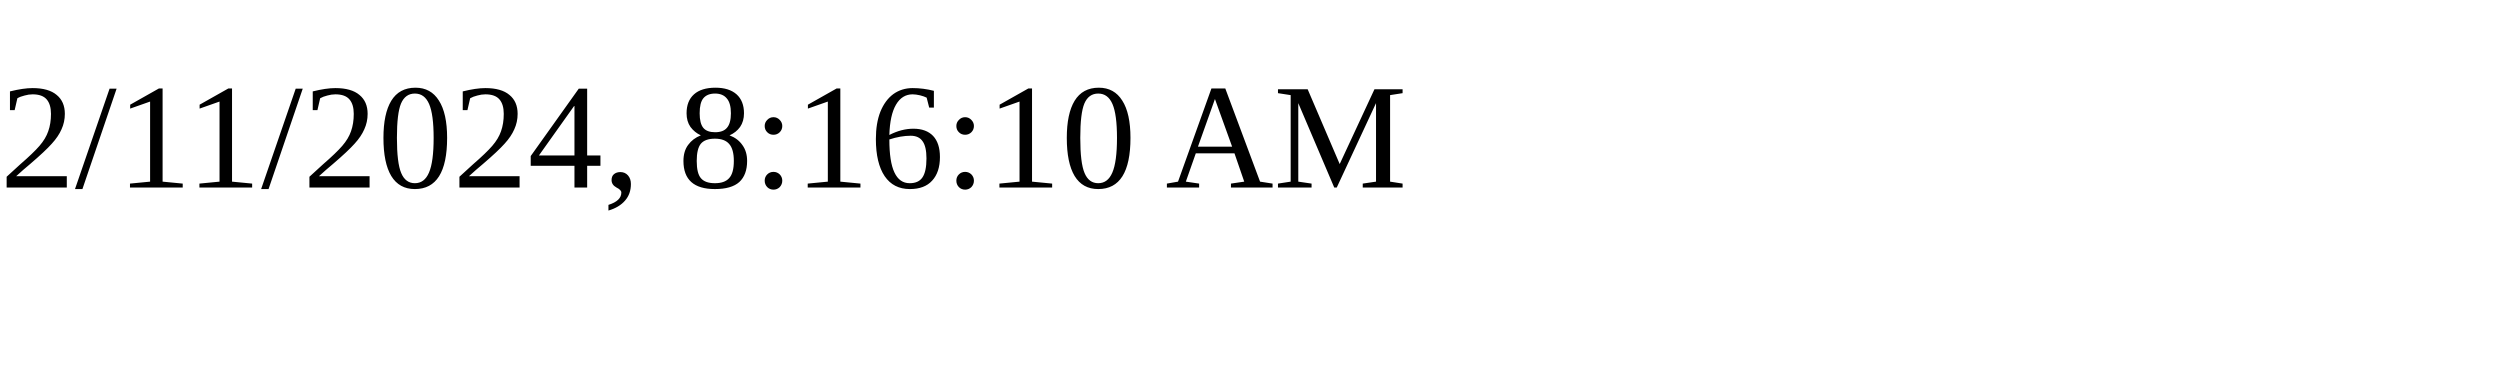
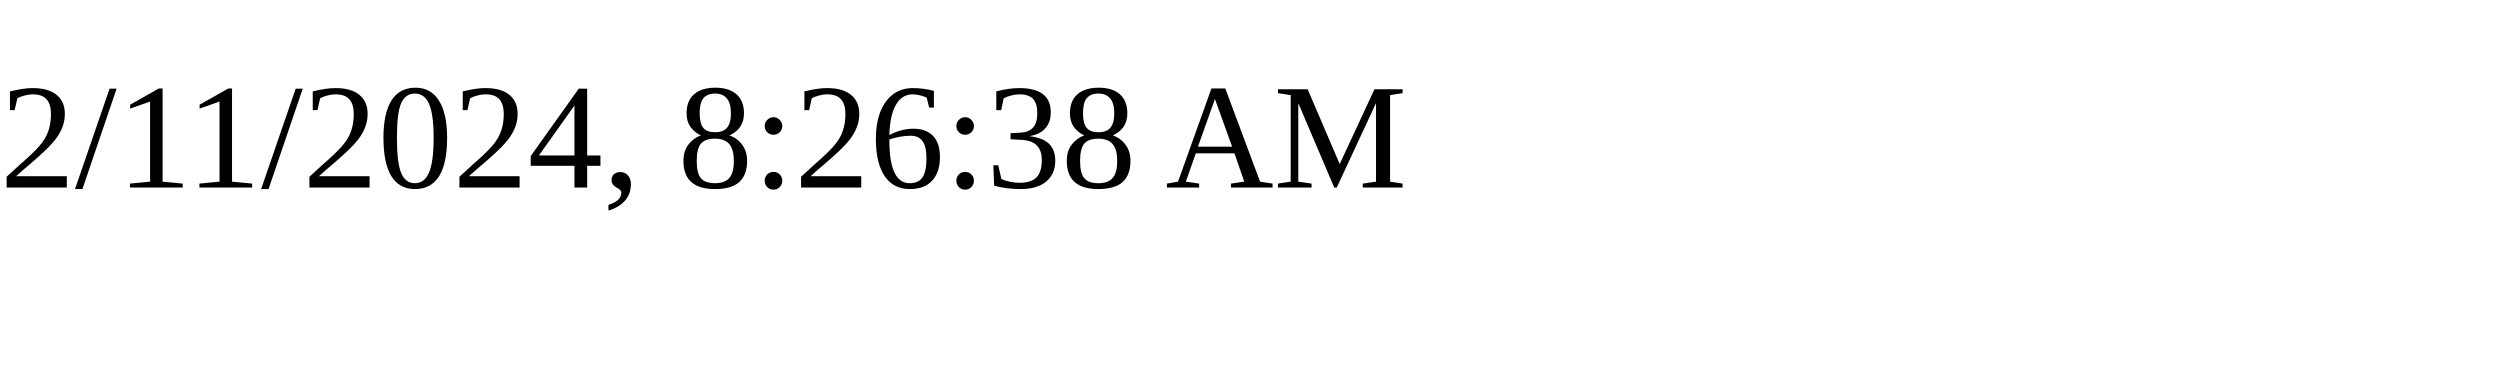
<svg xmlns="http://www.w3.org/2000/svg" height="30" width="200">
-   <text x="0" y="15">2/11/2024, 8:16:10 AM</text>
+   <text x="0" y="15">2/11/2024, 8:26:38 AM</text>
</svg>
